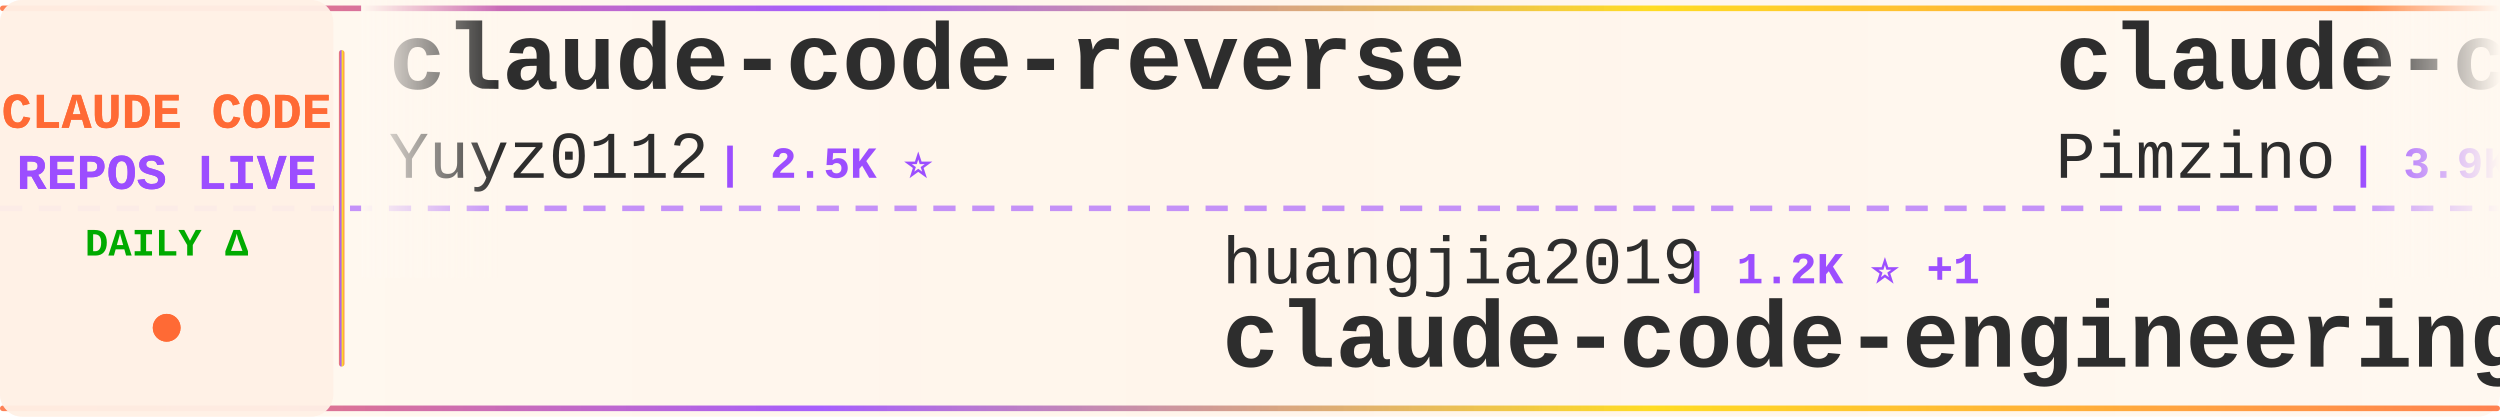
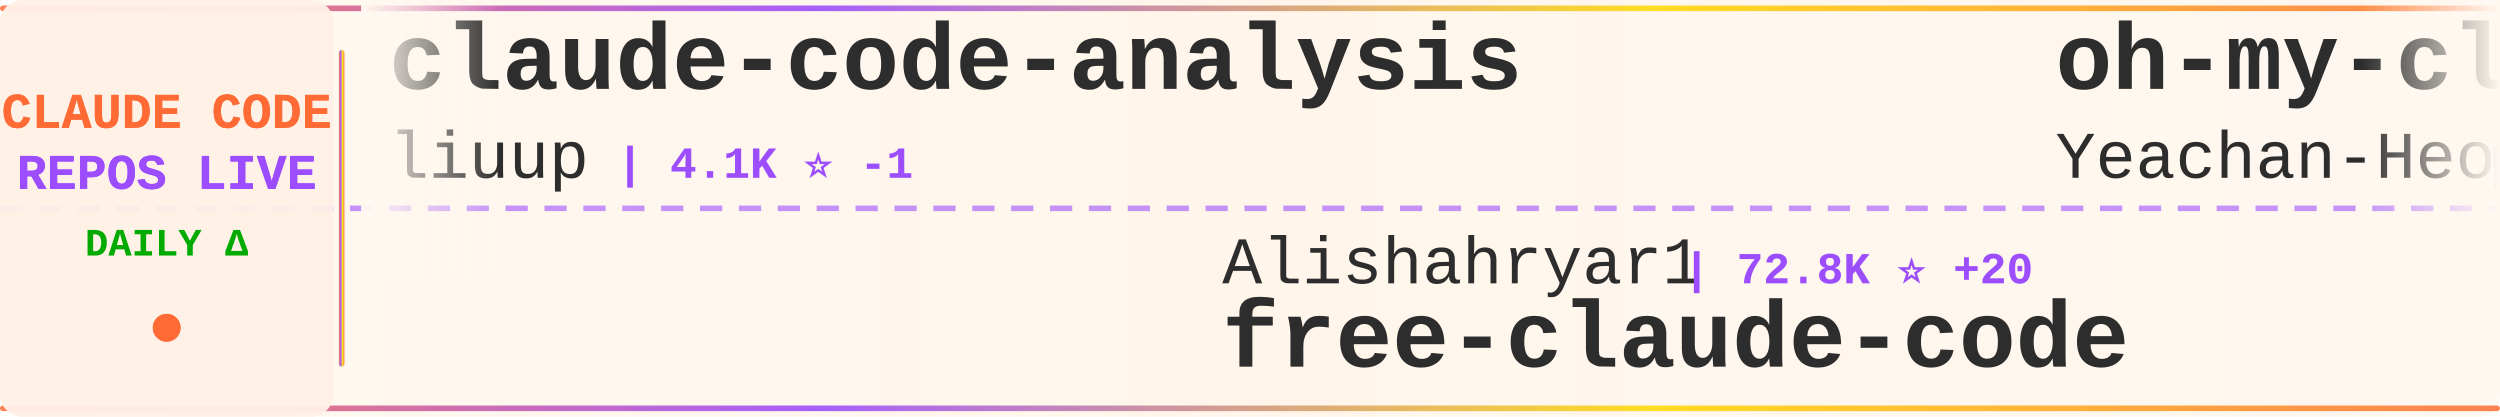
<svg xmlns="http://www.w3.org/2000/svg" width="900" height="150">
  <defs>
    <linearGradient id="tickerBg" x1="0%" y1="0%" x2="100%" y2="0%">
      <stop offset="0%" style="stop-color:#fff8f0;stop-opacity:0.98" />
      <stop offset="50%" style="stop-color:#fff5eb;stop-opacity:1" />
      <stop offset="100%" style="stop-color:#fff8f0;stop-opacity:0.98" />
    </linearGradient>
    <linearGradient id="borderGrad" x1="0%" y1="0%" x2="100%" y2="0%">
      <stop offset="0%" style="stop-color:#FF6B35;stop-opacity:0.85">
        <animate attributeName="stop-opacity" values="0.85;1;0.85" dur="2s" repeatCount="indefinite" />
      </stop>
      <stop offset="33%" style="stop-color:#9C4EFF;stop-opacity:0.9">
        <animate attributeName="stop-opacity" values="0.9;1;0.9" dur="2.2s" repeatCount="indefinite" />
      </stop>
      <stop offset="66%" style="stop-color:#FFD700;stop-opacity:0.85">
        <animate attributeName="stop-opacity" values="0.85;1;0.85" dur="1.8s" repeatCount="indefinite" />
      </stop>
      <stop offset="100%" style="stop-color:#FF6B35;stop-opacity:0.85">
        <animate attributeName="stop-opacity" values="0.85;1;0.85" dur="2s" repeatCount="indefinite" />
      </stop>
    </linearGradient>
    <filter id="textGlow">
      <feGaussianBlur stdDeviation="0.15" result="coloredBlur" />
      <feMerge>
        <feMergeNode in="coloredBlur" />
        <feMergeNode in="SourceGraphic" />
      </feMerge>
    </filter>
    <filter id="metricGlow">
      <feGaussianBlur stdDeviation="0.2" result="coloredBlur" />
      <feMerge>
        <feMergeNode in="coloredBlur" />
        <feMergeNode in="SourceGraphic" />
      </feMerge>
    </filter>
    <linearGradient id="leftFade" x1="0%" y1="0%" x2="100%" y2="0%">
      <stop offset="0%" style="stop-color:#fff8f0;stop-opacity:1" />
      <stop offset="100%" style="stop-color:#fff8f0;stop-opacity:0" />
    </linearGradient>
    <linearGradient id="rightFade" x1="0%" y1="0%" x2="100%" y2="0%">
      <stop offset="0%" style="stop-color:#fff8f0;stop-opacity:0" />
      <stop offset="100%" style="stop-color:#fff8f0;stop-opacity:1" />
    </linearGradient>
  </defs>
  <rect width="900" height="150" fill="url(#tickerBg)" rx="8" />
  <rect x="0" y="2" width="900" height="2" fill="url(#borderGrad)" rx="1" />
  <rect x="0" y="146" width="900" height="2" fill="url(#borderGrad)" rx="1" />
  <line x1="0" y1="75" x2="900" y2="75" stroke="#9C4EFF" stroke-width="2" stroke-dasharray="8 6" opacity="0.6" />
  <rect x="0" y="0" width="120" height="150" fill="#fff0e6" opacity="0.95" rx="8" />
  <text x="60" y="46" font-family="'Courier New', monospace" font-size="18" font-weight="bold" fill="#FF6B35" text-anchor="middle" filter="url(#textGlow)">
    CLAUDE CODE
  </text>
  <text x="60" y="68" font-family="'Courier New', monospace" font-size="18" font-weight="bold" fill="#9C4EFF" text-anchor="middle" filter="url(#textGlow)">
    REPOS LIVE
  </text>
  <text x="60" y="92" font-family="'Courier New', monospace" font-size="14" font-weight="bold" fill="#00aa00" text-anchor="middle">
    DAILY Δ
  </text>
  <circle cx="60" cy="118" r="5" fill="#FF6B35" filter="url(#metricGlow)">
    <animate attributeName="r" values="4;6;4" dur="1.5s" repeatCount="indefinite" />
    <animate attributeName="opacity" values="0.6;1;0.6" dur="1.5s" repeatCount="indefinite" />
  </circle>
  <rect x="122" y="18" width="2" height="114" fill="url(#borderGrad)" rx="1" />
  <clipPath id="tickerClip">
    <rect x="130" y="0" width="770" height="150" />
  </clipPath>
  <g clip-path="url(#tickerClip)">
    <g id="tickerItems">
      <animateTransform attributeName="transform" attributeType="XML" type="translate" from="0 0" to="-3000 0" dur="54s" repeatCount="indefinite" />
      <g transform="translate(0, 0)">
-         <text x="140" y="32" font-family="'Courier New', monospace" font-size="34" font-weight="bold" fill="#2d2d2d">claude-code-reverse</text>
-         <text x="140" y="64" font-family="'Courier New', monospace" font-size="24" font-weight="normal" fill="#2d2d2d" opacity="1.0">Yuyz0112</text>
-         <text x="258" y="64" font-family="'Courier New', monospace" font-size="16" font-weight="bold" fill="#9C4EFF"> | 2.5K ⭐</text>
+         <text x="140" y="32" font-family="'Courier New', monospace" font-size="34" font-weight="bold" fill="#2d2d2d">claude-code-analysis</text>
+         <text x="140" y="64" font-family="'Courier New', monospace" font-size="24" font-weight="normal" fill="#2d2d2d" opacity="1.0">liuup</text>
+         <text x="222" y="64" font-family="'Courier New', monospace" font-size="16" font-weight="bold" fill="#9C4EFF"> | 4.1K ⭐ -1</text>
      </g>
      <g transform="translate(300, 0)">
-         <text x="140" y="102" font-family="'Courier New', monospace" font-size="24" font-weight="normal" fill="#2d2d2d" opacity="1.0">huangjia2019</text>
-         <text x="306" y="102" font-family="'Courier New', monospace" font-size="16" font-weight="bold" fill="#9C4EFF"> | 1.2K ⭐ +1</text>
-         <text x="140" y="132" font-family="'Courier New', monospace" font-size="34" font-weight="bold" fill="#2d2d2d">claude-code-engineering</text>
+         <text x="140" y="102" font-family="'Courier New', monospace" font-size="24" font-weight="normal" fill="#2d2d2d" opacity="1.0">Alishahryar1</text>
+         <text x="306" y="102" font-family="'Courier New', monospace" font-size="16" font-weight="bold" fill="#9C4EFF"> | 72.8K ⭐ +20</text>
+         <text x="140" y="132" font-family="'Courier New', monospace" font-size="34" font-weight="bold" fill="#2d2d2d">free-claude-code</text>
      </g>
      <g transform="translate(600, 0)">
-         <text x="140" y="32" font-family="'Courier New', monospace" font-size="34" font-weight="bold" fill="#2d2d2d">claude-code-spec-workflo...</text>
-         <text x="140" y="64" font-family="'Courier New', monospace" font-size="24" font-weight="normal" fill="#2d2d2d" opacity="1.0">Pimzino</text>
-         <text x="246" y="64" font-family="'Courier New', monospace" font-size="16" font-weight="bold" fill="#9C4EFF"> | 3.9K ⭐</text>
+         <text x="140" y="32" font-family="'Courier New', monospace" font-size="34" font-weight="bold" fill="#2d2d2d">oh-my-claudecode</text>
+         <text x="140" y="64" font-family="'Courier New', monospace" font-size="24" font-weight="normal" fill="#2d2d2d" opacity="1.0">Yeachan-Heo</text>
+         <text x="294" y="64" font-family="'Courier New', monospace" font-size="16" font-weight="bold" fill="#9C4EFF"> | 41.0K ⭐ +4</text>
      </g>
      <g transform="translate(900, 0)">
-         <text x="140" y="102" font-family="'Courier New', monospace" font-size="24" font-weight="normal" fill="#2d2d2d" opacity="1.0">Chachamaru127</text>
-         <text x="318" y="102" font-family="'Courier New', monospace" font-size="16" font-weight="bold" fill="#9C4EFF"> | 3.2K ⭐</text>
-         <text x="140" y="132" font-family="'Courier New', monospace" font-size="34" font-weight="bold" fill="#2d2d2d">claude-code-harness</text>
+         <text x="140" y="102" font-family="'Courier New', monospace" font-size="24" font-weight="normal" fill="#2d2d2d" opacity="1.0">shanraisshan</text>
+         <text x="306" y="102" font-family="'Courier New', monospace" font-size="16" font-weight="bold" fill="#9C4EFF"> | 69.3K ⭐ +9</text>
+         <text x="140" y="132" font-family="'Courier New', monospace" font-size="34" font-weight="bold" fill="#2d2d2d">claude-code-best-practic...</text>
      </g>
      <g transform="translate(1200, 0)">
-         <text x="140" y="32" font-family="'Courier New', monospace" font-size="34" font-weight="bold" fill="#2d2d2d">pi-vs-claude-code</text>
-         <text x="140" y="64" font-family="'Courier New', monospace" font-size="24" font-weight="normal" fill="#2d2d2d" opacity="1.0">disler</text>
-         <text x="234" y="64" font-family="'Courier New', monospace" font-size="16" font-weight="bold" fill="#9C4EFF"> | 1.7K ⭐</text>
+         <text x="140" y="32" font-family="'Courier New', monospace" font-size="34" font-weight="bold" fill="#2d2d2d">claude-code-tudou</text>
+         <text x="140" y="64" font-family="'Courier New', monospace" font-size="24" font-weight="normal" fill="#2d2d2d" opacity="1.0">AICoderTudou</text>
+         <text x="306" y="64" font-family="'Courier New', monospace" font-size="16" font-weight="bold" fill="#9C4EFF"> | 493 ⭐</text>
      </g>
      <g transform="translate(1500, 0)">
-         <text x="140" y="102" font-family="'Courier New', monospace" font-size="24" font-weight="normal" fill="#2d2d2d" opacity="1.0">Donchitos</text>
-         <text x="270" y="102" font-family="'Courier New', monospace" font-size="16" font-weight="bold" fill="#9C4EFF"> | 40.7K ⭐ +23</text>
-         <text x="140" y="132" font-family="'Courier New', monospace" font-size="34" font-weight="bold" fill="#2d2d2d">Claude-Code-Game-Studios</text>
+         <text x="140" y="102" font-family="'Courier New', monospace" font-size="24" font-weight="normal" fill="#2d2d2d" opacity="1.0">nicedreamzapp</text>
+         <text x="318" y="102" font-family="'Courier New', monospace" font-size="16" font-weight="bold" fill="#9C4EFF"> | 3.5K ⭐</text>
+         <text x="140" y="132" font-family="'Courier New', monospace" font-size="34" font-weight="bold" fill="#2d2d2d">claude-code-local</text>
      </g>
      <g transform="translate(1800, 0)">
-         <text x="140" y="32" font-family="'Courier New', monospace" font-size="34" font-weight="bold" fill="#2d2d2d">claude-code-security-rev...</text>
-         <text x="140" y="64" font-family="'Courier New', monospace" font-size="24" font-weight="normal" fill="#2d2d2d" opacity="1.0">anthropics</text>
-         <text x="282" y="64" font-family="'Courier New', monospace" font-size="16" font-weight="bold" fill="#9C4EFF"> | 7.1K ⭐</text>
+         <text x="140" y="32" font-family="'Courier New', monospace" font-size="34" font-weight="bold" fill="#2d2d2d">claude-code-source</text>
+         <text x="140" y="64" font-family="'Courier New', monospace" font-size="24" font-weight="normal" fill="#2d2d2d" opacity="1.0">AprilNEA</text>
+         <text x="258" y="64" font-family="'Courier New', monospace" font-size="16" font-weight="bold" fill="#9C4EFF"> | 393 ⭐</text>
      </g>
      <g transform="translate(2100, 0)">
-         <text x="140" y="102" font-family="'Courier New', monospace" font-size="24" font-weight="normal" fill="#2d2d2d" opacity="1.0">anthropics</text>
-         <text x="282" y="102" font-family="'Courier New', monospace" font-size="16" font-weight="bold" fill="#9C4EFF"> | 1.1K ⭐</text>
-         <text x="140" y="132" font-family="'Courier New', monospace" font-size="34" font-weight="bold" fill="#2d2d2d">claude-code-base-action</text>
+         <text x="140" y="102" font-family="'Courier New', monospace" font-size="24" font-weight="normal" fill="#2d2d2d" opacity="1.0">ding113</text>
+         <text x="246" y="102" font-family="'Courier New', monospace" font-size="16" font-weight="bold" fill="#9C4EFF"> | 3.4K ⭐ -1</text>
+         <text x="140" y="132" font-family="'Courier New', monospace" font-size="34" font-weight="bold" fill="#2d2d2d">claude-code-hub</text>
      </g>
      <g transform="translate(2400, 0)">
-         <text x="140" y="32" font-family="'Courier New', monospace" font-size="34" font-weight="bold" fill="#2d2d2d">claude-code-guide</text>
-         <text x="140" y="64" font-family="'Courier New', monospace" font-size="24" font-weight="normal" fill="#2d2d2d" opacity="1.0">Cranot</text>
-         <text x="234" y="64" font-family="'Courier New', monospace" font-size="16" font-weight="bold" fill="#9C4EFF"> | 2.9K ⭐ +1</text>
+         <text x="140" y="32" font-family="'Courier New', monospace" font-size="34" font-weight="bold" fill="#2d2d2d">claude-code-source</text>
+         <text x="140" y="64" font-family="'Courier New', monospace" font-size="24" font-weight="normal" fill="#2d2d2d" opacity="1.0">JrCx7scC</text>
+         <text x="258" y="64" font-family="'Courier New', monospace" font-size="16" font-weight="bold" fill="#9C4EFF"> | 377 ⭐</text>
      </g>
      <g transform="translate(2700, 0)">
-         <text x="140" y="102" font-family="'Courier New', monospace" font-size="24" font-weight="normal" fill="#2d2d2d" opacity="1.0">anthropics</text>
-         <text x="282" y="102" font-family="'Courier New', monospace" font-size="16" font-weight="bold" fill="#9C4EFF"> | 10.1K ⭐ +1</text>
-         <text x="140" y="132" font-family="'Courier New', monospace" font-size="34" font-weight="bold" fill="#2d2d2d">claude-code-action</text>
+         <text x="140" y="102" font-family="'Courier New', monospace" font-size="24" font-weight="normal" fill="#2d2d2d" opacity="1.0">OrcaWhisper</text>
+         <text x="294" y="102" font-family="'Courier New', monospace" font-size="16" font-weight="bold" fill="#9C4EFF"> | 111 ⭐</text>
+         <text x="140" y="132" font-family="'Courier New', monospace" font-size="34" font-weight="bold" fill="#2d2d2d">Claude-Code</text>
      </g>
      <g transform="translate(3000, 0)">
-         <text x="140" y="32" font-family="'Courier New', monospace" font-size="34" font-weight="bold" fill="#2d2d2d">claude-code-reverse</text>
-         <text x="140" y="64" font-family="'Courier New', monospace" font-size="24" font-weight="normal" fill="#2d2d2d" opacity="1.0">Yuyz0112</text>
-         <text x="258" y="64" font-family="'Courier New', monospace" font-size="16" font-weight="bold" fill="#9C4EFF"> | 2.5K ⭐</text>
+         <text x="140" y="32" font-family="'Courier New', monospace" font-size="34" font-weight="bold" fill="#2d2d2d">claude-code-analysis</text>
+         <text x="140" y="64" font-family="'Courier New', monospace" font-size="24" font-weight="normal" fill="#2d2d2d" opacity="1.0">liuup</text>
+         <text x="222" y="64" font-family="'Courier New', monospace" font-size="16" font-weight="bold" fill="#9C4EFF"> | 4.1K ⭐ -1</text>
      </g>
      <g transform="translate(3300, 0)">
-         <text x="140" y="102" font-family="'Courier New', monospace" font-size="24" font-weight="normal" fill="#2d2d2d" opacity="1.0">huangjia2019</text>
-         <text x="306" y="102" font-family="'Courier New', monospace" font-size="16" font-weight="bold" fill="#9C4EFF"> | 1.2K ⭐ +1</text>
-         <text x="140" y="132" font-family="'Courier New', monospace" font-size="34" font-weight="bold" fill="#2d2d2d">claude-code-engineering</text>
+         <text x="140" y="102" font-family="'Courier New', monospace" font-size="24" font-weight="normal" fill="#2d2d2d" opacity="1.0">Alishahryar1</text>
+         <text x="306" y="102" font-family="'Courier New', monospace" font-size="16" font-weight="bold" fill="#9C4EFF"> | 72.8K ⭐ +20</text>
+         <text x="140" y="132" font-family="'Courier New', monospace" font-size="34" font-weight="bold" fill="#2d2d2d">free-claude-code</text>
      </g>
      <g transform="translate(3600, 0)">
-         <text x="140" y="32" font-family="'Courier New', monospace" font-size="34" font-weight="bold" fill="#2d2d2d">claude-code-spec-workflo...</text>
-         <text x="140" y="64" font-family="'Courier New', monospace" font-size="24" font-weight="normal" fill="#2d2d2d" opacity="1.0">Pimzino</text>
-         <text x="246" y="64" font-family="'Courier New', monospace" font-size="16" font-weight="bold" fill="#9C4EFF"> | 3.9K ⭐</text>
+         <text x="140" y="32" font-family="'Courier New', monospace" font-size="34" font-weight="bold" fill="#2d2d2d">oh-my-claudecode</text>
+         <text x="140" y="64" font-family="'Courier New', monospace" font-size="24" font-weight="normal" fill="#2d2d2d" opacity="1.0">Yeachan-Heo</text>
+         <text x="294" y="64" font-family="'Courier New', monospace" font-size="16" font-weight="bold" fill="#9C4EFF"> | 41.0K ⭐ +4</text>
      </g>
      <g transform="translate(3900, 0)">
-         <text x="140" y="102" font-family="'Courier New', monospace" font-size="24" font-weight="normal" fill="#2d2d2d" opacity="1.0">Chachamaru127</text>
-         <text x="318" y="102" font-family="'Courier New', monospace" font-size="16" font-weight="bold" fill="#9C4EFF"> | 3.2K ⭐</text>
-         <text x="140" y="132" font-family="'Courier New', monospace" font-size="34" font-weight="bold" fill="#2d2d2d">claude-code-harness</text>
+         <text x="140" y="102" font-family="'Courier New', monospace" font-size="24" font-weight="normal" fill="#2d2d2d" opacity="1.0">shanraisshan</text>
+         <text x="306" y="102" font-family="'Courier New', monospace" font-size="16" font-weight="bold" fill="#9C4EFF"> | 69.3K ⭐ +9</text>
+         <text x="140" y="132" font-family="'Courier New', monospace" font-size="34" font-weight="bold" fill="#2d2d2d">claude-code-best-practic...</text>
      </g>
    </g>
  </g>
  <rect x="130" y="0" width="50" height="100" fill="url(#leftFade)" />
  <rect x="850" y="0" width="50" height="100" fill="url(#rightFade)" />
</svg>
